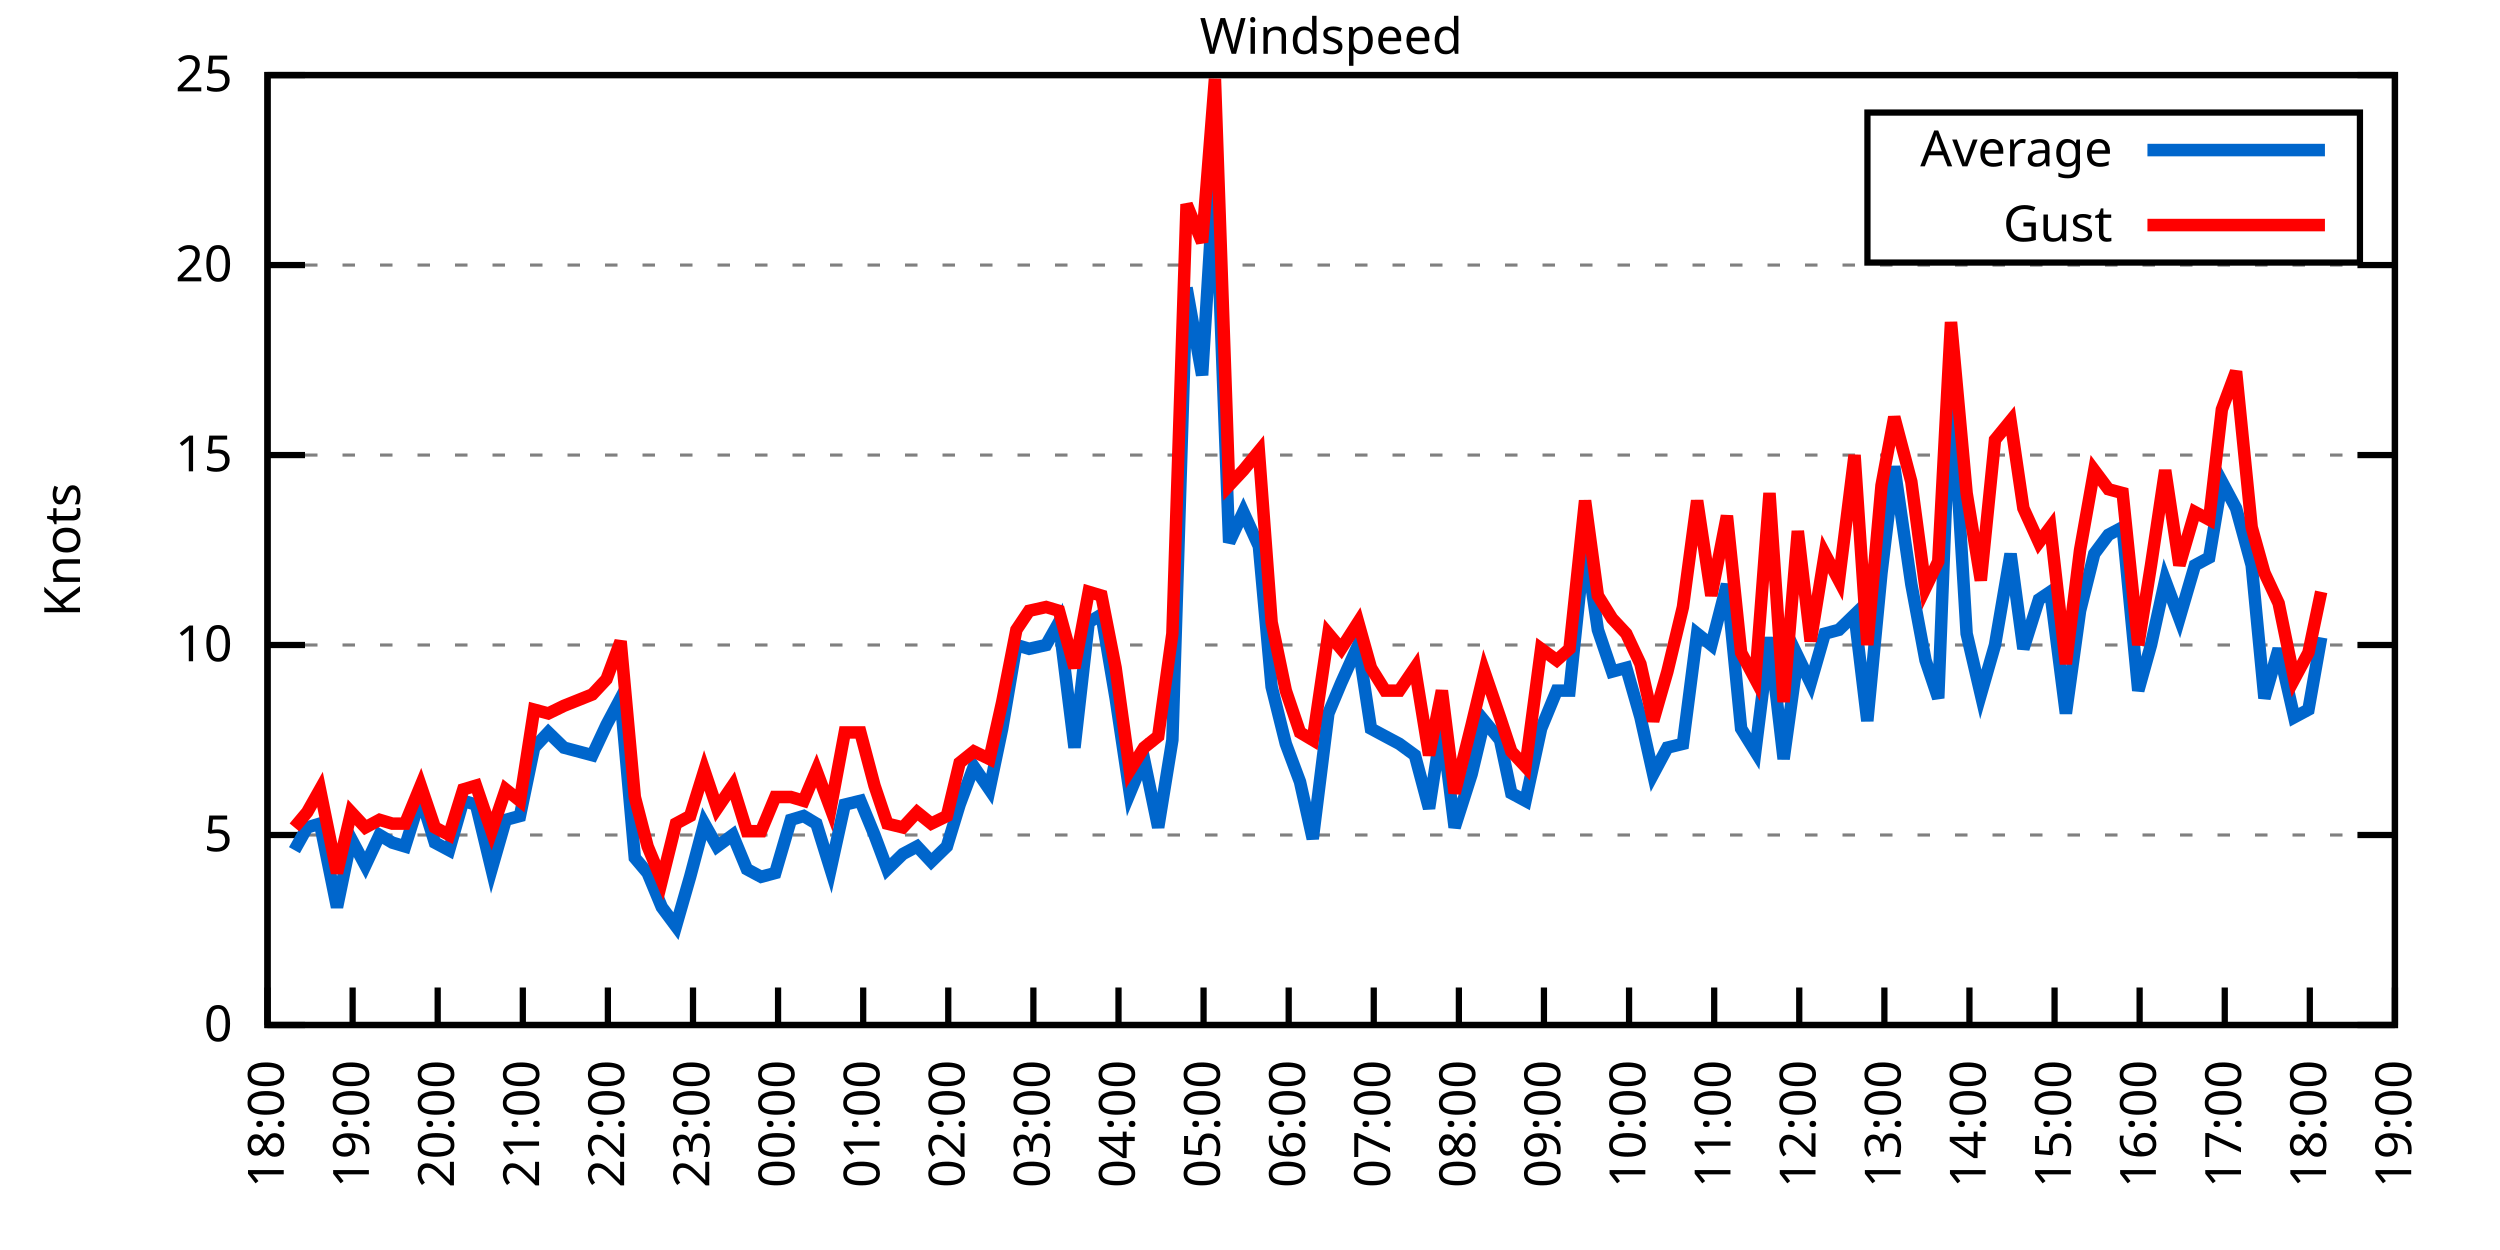
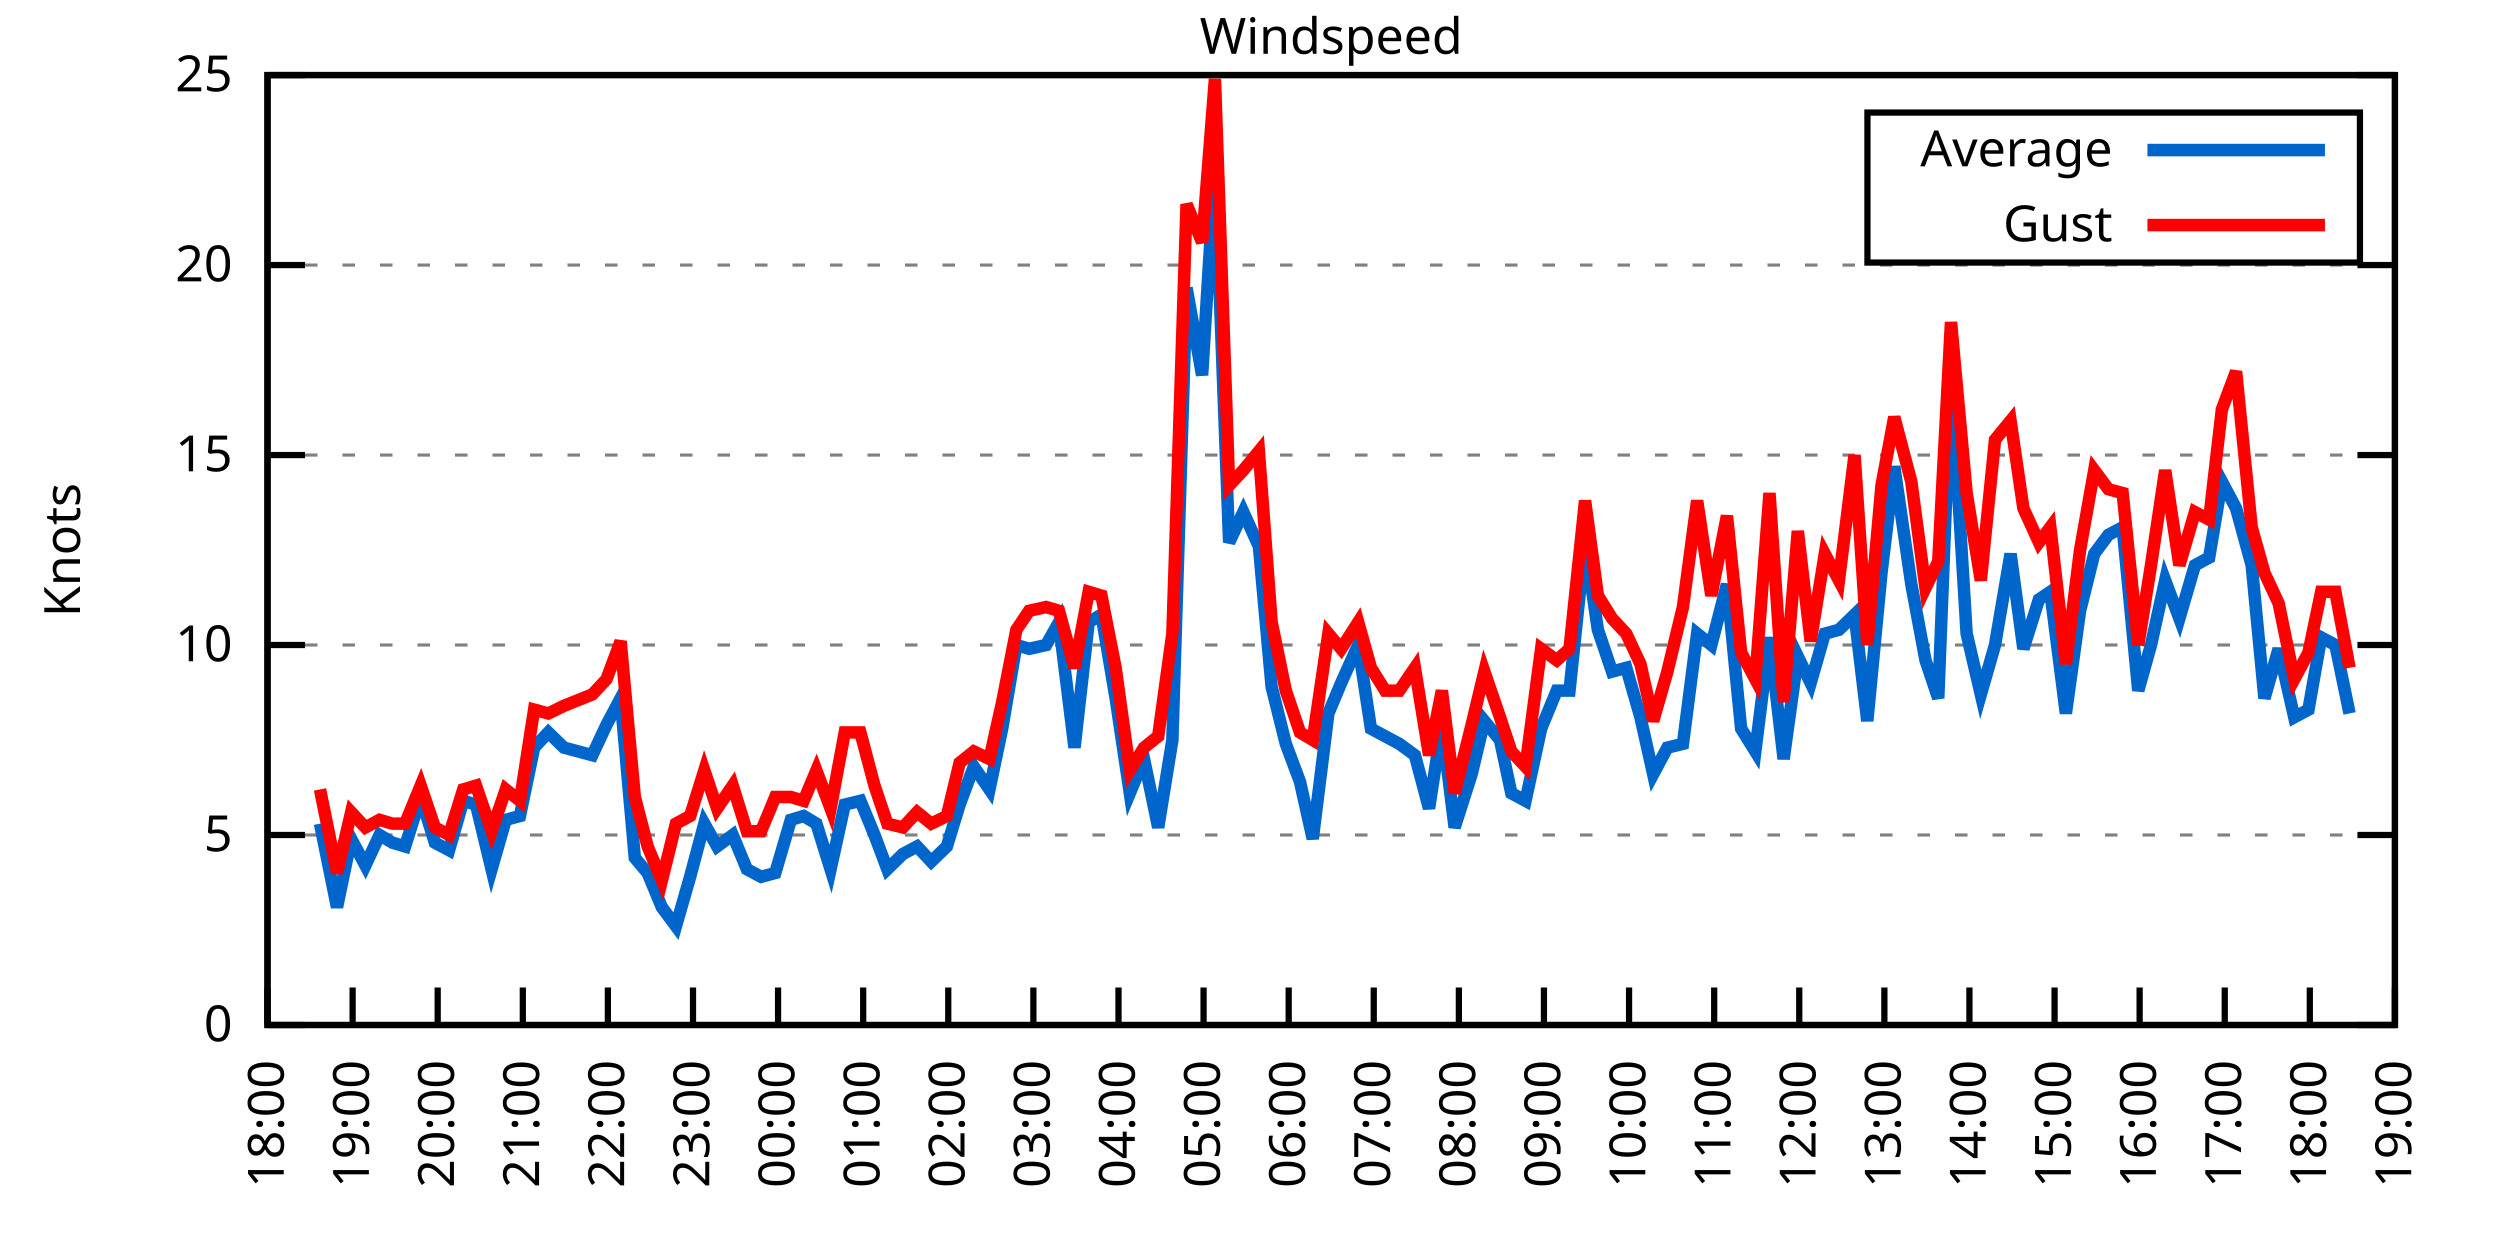
<svg xmlns="http://www.w3.org/2000/svg" xmlns:xlink="http://www.w3.org/1999/xlink" width="400" height="200" viewBox="0 0 400 200">
  <g id="gnuplot_canvas">
    <rect x="0" y="0" width="400" height="200" fill="none" />
    <defs>
      <circle id="gpDot" r="0.5" stroke-width="0.5" stroke="currentColor" />
      <path id="gpPt0" stroke-width="0.333" stroke="currentColor" d="M-1,0 h2 M0,-1 v2" />
      <path id="gpPt1" stroke-width="0.333" stroke="currentColor" d="M-1,-1 L1,1 M1,-1 L-1,1" />
      <path id="gpPt2" stroke-width="0.333" stroke="currentColor" d="M-1,0 L1,0 M0,-1 L0,1 M-1,-1 L1,1 M-1,1 L1,-1" />
      <rect id="gpPt3" stroke-width="0.333" stroke="currentColor" x="-1" y="-1" width="2" height="2" />
      <rect id="gpPt4" stroke-width="0.333" stroke="currentColor" fill="currentColor" x="-1" y="-1" width="2" height="2" />
      <circle id="gpPt5" stroke-width="0.333" stroke="currentColor" cx="0" cy="0" r="1" />
      <use xlink:href="#gpPt5" id="gpPt6" fill="currentColor" stroke="none" />
      <path id="gpPt7" stroke-width="0.333" stroke="currentColor" d="M0,-1.33 L-1.33,0.67 L1.33,0.67 z" />
      <use xlink:href="#gpPt7" id="gpPt8" fill="currentColor" stroke="none" />
      <use xlink:href="#gpPt7" id="gpPt9" stroke="currentColor" transform="rotate(180)" />
      <use xlink:href="#gpPt9" id="gpPt10" fill="currentColor" stroke="none" />
      <use xlink:href="#gpPt3" id="gpPt11" stroke="currentColor" transform="rotate(45)" />
      <use xlink:href="#gpPt11" id="gpPt12" fill="currentColor" stroke="none" />
      <path id="gpPt13" stroke-width="0.333" stroke="currentColor" d="M0,1.330 L1.265,0.411 L0.782,-1.067 L-0.782,-1.076 L-1.265,0.411 z" />
      <use xlink:href="#gpPt13" id="gpPt14" fill="currentColor" stroke="none" />
      <filter id="textbox" filterUnits="objectBoundingBox" x="0" y="0" height="1" width="1">
        <feFlood flood-color="white" flood-opacity="1" result="bgnd" />
        <feComposite in="SourceGraphic" in2="bgnd" operator="atop" />
      </filter>
      <filter id="greybox" filterUnits="objectBoundingBox" x="0" y="0" height="1" width="1">
        <feFlood flood-color="lightgrey" flood-opacity="1" result="grey" />
        <feComposite in="SourceGraphic" in2="grey" operator="atop" />
      </filter>
    </defs>
    <g fill="none" color="white" stroke="currentColor" stroke-width="1.00" stroke-linecap="butt" stroke-linejoin="miter">
</g>
    <g fill="none" color="black" stroke="currentColor" stroke-width="1.00" stroke-linecap="butt" stroke-linejoin="miter">
      <g stroke="none" shape-rendering="crispEdges">
        <polygon fill="rgb(255, 255, 255)" points="42.80,164.00 383.18,164.00 383.18,12.02 42.80,12.02 " />
      </g>
    </g>
    <g fill="none" color="black" stroke="currentColor" stroke-width="1.00" stroke-linecap="butt" stroke-linejoin="miter">
</g>
    <g fill="none" color="black" stroke="black" stroke-width="0.50" stroke-linecap="butt" stroke-linejoin="miter">
</g>
    <g fill="none" color="gray" stroke="currentColor" stroke-width="0.50" stroke-linecap="butt" stroke-linejoin="miter">
      <path stroke="gray" stroke-dasharray="2,4" class="gridline" d="M42.80,164.00 L383.19,164.00  " />
    </g>
    <g fill="none" color="gray" stroke="gray" stroke-width="1.00" stroke-linecap="butt" stroke-linejoin="miter">
</g>
    <g fill="none" color="black" stroke="currentColor" stroke-width="1.00" stroke-linecap="butt" stroke-linejoin="miter">
      <path stroke="black" d="M42.80,164.00 L48.80,164.00 M383.19,164.00 L377.19,164.00  " />
      <g transform="translate(37.20,166.60)" stroke="none" fill="black" font-family="Sans" font-size="8.00" text-anchor="end">
        <text>
          <tspan font-family="Sans"> 0</tspan>
        </text>
      </g>
    </g>
    <g fill="none" color="black" stroke="currentColor" stroke-width="1.00" stroke-linecap="butt" stroke-linejoin="miter">
</g>
    <g fill="none" color="black" stroke="black" stroke-width="0.50" stroke-linecap="butt" stroke-linejoin="miter">
</g>
    <g fill="none" color="gray" stroke="currentColor" stroke-width="0.50" stroke-linecap="butt" stroke-linejoin="miter">
      <path stroke="gray" stroke-dasharray="2,4" class="gridline" d="M42.80,133.60 L383.19,133.60  " />
    </g>
    <g fill="none" color="gray" stroke="gray" stroke-width="1.00" stroke-linecap="butt" stroke-linejoin="miter">
</g>
    <g fill="none" color="black" stroke="currentColor" stroke-width="1.00" stroke-linecap="butt" stroke-linejoin="miter">
      <path stroke="black" d="M42.80,133.60 L48.80,133.60 M383.19,133.60 L377.19,133.60  " />
      <g transform="translate(37.20,136.20)" stroke="none" fill="black" font-family="Sans" font-size="8.00" text-anchor="end">
        <text>
          <tspan font-family="Sans"> 5</tspan>
        </text>
      </g>
    </g>
    <g fill="none" color="black" stroke="currentColor" stroke-width="1.00" stroke-linecap="butt" stroke-linejoin="miter">
</g>
    <g fill="none" color="black" stroke="black" stroke-width="0.50" stroke-linecap="butt" stroke-linejoin="miter">
</g>
    <g fill="none" color="gray" stroke="currentColor" stroke-width="0.50" stroke-linecap="butt" stroke-linejoin="miter">
      <path stroke="gray" stroke-dasharray="2,4" class="gridline" d="M42.80,103.20 L383.19,103.20  " />
    </g>
    <g fill="none" color="gray" stroke="gray" stroke-width="1.00" stroke-linecap="butt" stroke-linejoin="miter">
</g>
    <g fill="none" color="black" stroke="currentColor" stroke-width="1.00" stroke-linecap="butt" stroke-linejoin="miter">
      <path stroke="black" d="M42.80,103.20 L48.80,103.20 M383.19,103.20 L377.19,103.20  " />
      <g transform="translate(37.20,105.80)" stroke="none" fill="black" font-family="Sans" font-size="8.00" text-anchor="end">
        <text>
          <tspan font-family="Sans"> 10</tspan>
        </text>
      </g>
    </g>
    <g fill="none" color="black" stroke="currentColor" stroke-width="1.00" stroke-linecap="butt" stroke-linejoin="miter">
</g>
    <g fill="none" color="black" stroke="black" stroke-width="0.50" stroke-linecap="butt" stroke-linejoin="miter">
</g>
    <g fill="none" color="gray" stroke="currentColor" stroke-width="0.50" stroke-linecap="butt" stroke-linejoin="miter">
      <path stroke="gray" stroke-dasharray="2,4" class="gridline" d="M42.80,72.81 L383.19,72.81  " />
    </g>
    <g fill="none" color="gray" stroke="gray" stroke-width="1.00" stroke-linecap="butt" stroke-linejoin="miter">
</g>
    <g fill="none" color="black" stroke="currentColor" stroke-width="1.00" stroke-linecap="butt" stroke-linejoin="miter">
      <path stroke="black" d="M42.80,72.81 L48.80,72.81 M383.19,72.81 L377.19,72.81  " />
      <g transform="translate(37.20,75.41)" stroke="none" fill="black" font-family="Sans" font-size="8.00" text-anchor="end">
        <text>
          <tspan font-family="Sans"> 15</tspan>
        </text>
      </g>
    </g>
    <g fill="none" color="black" stroke="currentColor" stroke-width="1.00" stroke-linecap="butt" stroke-linejoin="miter">
</g>
    <g fill="none" color="black" stroke="black" stroke-width="0.50" stroke-linecap="butt" stroke-linejoin="miter">
</g>
    <g fill="none" color="gray" stroke="currentColor" stroke-width="0.50" stroke-linecap="butt" stroke-linejoin="miter">
      <path stroke="gray" stroke-dasharray="2,4" class="gridline" d="M42.80,42.41 L383.19,42.41  " />
    </g>
    <g fill="none" color="gray" stroke="gray" stroke-width="1.00" stroke-linecap="butt" stroke-linejoin="miter">
</g>
    <g fill="none" color="black" stroke="currentColor" stroke-width="1.00" stroke-linecap="butt" stroke-linejoin="miter">
      <path stroke="black" d="M42.80,42.41 L48.80,42.41 M383.19,42.41 L377.19,42.41  " />
      <g transform="translate(37.20,45.01)" stroke="none" fill="black" font-family="Sans" font-size="8.00" text-anchor="end">
        <text>
          <tspan font-family="Sans"> 20</tspan>
        </text>
      </g>
    </g>
    <g fill="none" color="black" stroke="currentColor" stroke-width="1.00" stroke-linecap="butt" stroke-linejoin="miter">
</g>
    <g fill="none" color="black" stroke="black" stroke-width="0.50" stroke-linecap="butt" stroke-linejoin="miter">
</g>
    <g fill="none" color="gray" stroke="currentColor" stroke-width="0.50" stroke-linecap="butt" stroke-linejoin="miter">
      <path stroke="gray" stroke-dasharray="2,4" class="gridline" d="M42.80,12.01 L383.19,12.01  " />
    </g>
    <g fill="none" color="gray" stroke="gray" stroke-width="1.00" stroke-linecap="butt" stroke-linejoin="miter">
</g>
    <g fill="none" color="black" stroke="currentColor" stroke-width="1.00" stroke-linecap="butt" stroke-linejoin="miter">
      <path stroke="black" d="M42.80,12.01 L48.80,12.01 M383.19,12.01 L377.19,12.01  " />
      <g transform="translate(37.20,14.61)" stroke="none" fill="black" font-family="Sans" font-size="8.00" text-anchor="end">
        <text>
          <tspan font-family="Sans"> 25</tspan>
        </text>
      </g>
    </g>
    <g fill="none" color="black" stroke="currentColor" stroke-width="1.00" stroke-linecap="butt" stroke-linejoin="miter">
      <path stroke="black" d="M42.80,164.00 L42.80,158.00  " />
      <g transform="translate(45.40,169.60) rotate(270.00)" stroke="none" fill="black" font-family="Sans" font-size="8.00" text-anchor="end">
        <text>
          <tspan font-family="Sans">18:00</tspan>
        </text>
      </g>
    </g>
    <g fill="none" color="black" stroke="currentColor" stroke-width="1.00" stroke-linecap="butt" stroke-linejoin="miter">
      <path stroke="black" d="M56.42,164.00 L56.42,158.00  " />
      <g transform="translate(59.02,169.60) rotate(270.00)" stroke="none" fill="black" font-family="Sans" font-size="8.00" text-anchor="end">
        <text>
          <tspan font-family="Sans">19:00</tspan>
        </text>
      </g>
    </g>
    <g fill="none" color="black" stroke="currentColor" stroke-width="1.00" stroke-linecap="butt" stroke-linejoin="miter">
      <path stroke="black" d="M70.03,164.00 L70.03,158.00  " />
      <g transform="translate(72.63,169.60) rotate(270.00)" stroke="none" fill="black" font-family="Sans" font-size="8.00" text-anchor="end">
        <text>
          <tspan font-family="Sans">20:00</tspan>
        </text>
      </g>
    </g>
    <g fill="none" color="black" stroke="currentColor" stroke-width="1.00" stroke-linecap="butt" stroke-linejoin="miter">
      <path stroke="black" d="M83.65,164.00 L83.65,158.00  " />
      <g transform="translate(86.25,169.60) rotate(270.00)" stroke="none" fill="black" font-family="Sans" font-size="8.00" text-anchor="end">
        <text>
          <tspan font-family="Sans">21:00</tspan>
        </text>
      </g>
    </g>
    <g fill="none" color="black" stroke="currentColor" stroke-width="1.00" stroke-linecap="butt" stroke-linejoin="miter">
      <path stroke="black" d="M97.26,164.00 L97.26,158.00  " />
      <g transform="translate(99.86,169.60) rotate(270.00)" stroke="none" fill="black" font-family="Sans" font-size="8.00" text-anchor="end">
        <text>
          <tspan font-family="Sans">22:00</tspan>
        </text>
      </g>
    </g>
    <g fill="none" color="black" stroke="currentColor" stroke-width="1.00" stroke-linecap="butt" stroke-linejoin="miter">
      <path stroke="black" d="M110.88,164.00 L110.88,158.00  " />
      <g transform="translate(113.48,169.60) rotate(270.00)" stroke="none" fill="black" font-family="Sans" font-size="8.00" text-anchor="end">
        <text>
          <tspan font-family="Sans">23:00</tspan>
        </text>
      </g>
    </g>
    <g fill="none" color="black" stroke="currentColor" stroke-width="1.00" stroke-linecap="butt" stroke-linejoin="miter">
      <path stroke="black" d="M124.49,164.00 L124.49,158.00  " />
      <g transform="translate(127.09,169.60) rotate(270.00)" stroke="none" fill="black" font-family="Sans" font-size="8.00" text-anchor="end">
        <text>
          <tspan font-family="Sans">00:00</tspan>
        </text>
      </g>
    </g>
    <g fill="none" color="black" stroke="currentColor" stroke-width="1.00" stroke-linecap="butt" stroke-linejoin="miter">
      <path stroke="black" d="M138.11,164.00 L138.11,158.00  " />
      <g transform="translate(140.71,169.60) rotate(270.00)" stroke="none" fill="black" font-family="Sans" font-size="8.00" text-anchor="end">
        <text>
          <tspan font-family="Sans">01:00</tspan>
        </text>
      </g>
    </g>
    <g fill="none" color="black" stroke="currentColor" stroke-width="1.00" stroke-linecap="butt" stroke-linejoin="miter">
      <path stroke="black" d="M151.72,164.00 L151.72,158.00  " />
      <g transform="translate(154.32,169.60) rotate(270.00)" stroke="none" fill="black" font-family="Sans" font-size="8.00" text-anchor="end">
        <text>
          <tspan font-family="Sans">02:00</tspan>
        </text>
      </g>
    </g>
    <g fill="none" color="black" stroke="currentColor" stroke-width="1.00" stroke-linecap="butt" stroke-linejoin="miter">
      <path stroke="black" d="M165.34,164.00 L165.34,158.00  " />
      <g transform="translate(167.94,169.60) rotate(270.00)" stroke="none" fill="black" font-family="Sans" font-size="8.00" text-anchor="end">
        <text>
          <tspan font-family="Sans">03:00</tspan>
        </text>
      </g>
    </g>
    <g fill="none" color="black" stroke="currentColor" stroke-width="1.00" stroke-linecap="butt" stroke-linejoin="miter">
      <path stroke="black" d="M178.96,164.00 L178.96,158.00  " />
      <g transform="translate(181.56,169.60) rotate(270.00)" stroke="none" fill="black" font-family="Sans" font-size="8.00" text-anchor="end">
        <text>
          <tspan font-family="Sans">04:00</tspan>
        </text>
      </g>
    </g>
    <g fill="none" color="black" stroke="currentColor" stroke-width="1.00" stroke-linecap="butt" stroke-linejoin="miter">
      <path stroke="black" d="M192.57,164.00 L192.57,158.00  " />
      <g transform="translate(195.17,169.60) rotate(270.00)" stroke="none" fill="black" font-family="Sans" font-size="8.00" text-anchor="end">
        <text>
          <tspan font-family="Sans">05:00</tspan>
        </text>
      </g>
    </g>
    <g fill="none" color="black" stroke="currentColor" stroke-width="1.00" stroke-linecap="butt" stroke-linejoin="miter">
      <path stroke="black" d="M206.19,164.00 L206.19,158.00  " />
      <g transform="translate(208.79,169.60) rotate(270.00)" stroke="none" fill="black" font-family="Sans" font-size="8.00" text-anchor="end">
        <text>
          <tspan font-family="Sans">06:00</tspan>
        </text>
      </g>
    </g>
    <g fill="none" color="black" stroke="currentColor" stroke-width="1.00" stroke-linecap="butt" stroke-linejoin="miter">
      <path stroke="black" d="M219.80,164.00 L219.80,158.00  " />
      <g transform="translate(222.40,169.60) rotate(270.00)" stroke="none" fill="black" font-family="Sans" font-size="8.00" text-anchor="end">
        <text>
          <tspan font-family="Sans">07:00</tspan>
        </text>
      </g>
    </g>
    <g fill="none" color="black" stroke="currentColor" stroke-width="1.00" stroke-linecap="butt" stroke-linejoin="miter">
      <path stroke="black" d="M233.42,164.00 L233.42,158.00  " />
      <g transform="translate(236.02,169.60) rotate(270.00)" stroke="none" fill="black" font-family="Sans" font-size="8.00" text-anchor="end">
        <text>
          <tspan font-family="Sans">08:00</tspan>
        </text>
      </g>
    </g>
    <g fill="none" color="black" stroke="currentColor" stroke-width="1.00" stroke-linecap="butt" stroke-linejoin="miter">
      <path stroke="black" d="M247.03,164.00 L247.03,158.00  " />
      <g transform="translate(249.63,169.60) rotate(270.00)" stroke="none" fill="black" font-family="Sans" font-size="8.00" text-anchor="end">
        <text>
          <tspan font-family="Sans">09:00</tspan>
        </text>
      </g>
    </g>
    <g fill="none" color="black" stroke="currentColor" stroke-width="1.00" stroke-linecap="butt" stroke-linejoin="miter">
      <path stroke="black" d="M260.65,164.00 L260.65,158.00  " />
      <g transform="translate(263.25,169.60) rotate(270.00)" stroke="none" fill="black" font-family="Sans" font-size="8.00" text-anchor="end">
        <text>
          <tspan font-family="Sans">10:00</tspan>
        </text>
      </g>
    </g>
    <g fill="none" color="black" stroke="currentColor" stroke-width="1.00" stroke-linecap="butt" stroke-linejoin="miter">
      <path stroke="black" d="M274.27,164.00 L274.27,158.00  " />
      <g transform="translate(276.87,169.60) rotate(270.00)" stroke="none" fill="black" font-family="Sans" font-size="8.00" text-anchor="end">
        <text>
          <tspan font-family="Sans">11:00</tspan>
        </text>
      </g>
    </g>
    <g fill="none" color="black" stroke="currentColor" stroke-width="1.00" stroke-linecap="butt" stroke-linejoin="miter">
      <path stroke="black" d="M287.88,164.00 L287.88,158.00  " />
      <g transform="translate(290.48,169.60) rotate(270.00)" stroke="none" fill="black" font-family="Sans" font-size="8.00" text-anchor="end">
        <text>
          <tspan font-family="Sans">12:00</tspan>
        </text>
      </g>
    </g>
    <g fill="none" color="black" stroke="currentColor" stroke-width="1.00" stroke-linecap="butt" stroke-linejoin="miter">
      <path stroke="black" d="M301.50,164.00 L301.50,158.00  " />
      <g transform="translate(304.10,169.60) rotate(270.00)" stroke="none" fill="black" font-family="Sans" font-size="8.00" text-anchor="end">
        <text>
          <tspan font-family="Sans">13:00</tspan>
        </text>
      </g>
    </g>
    <g fill="none" color="black" stroke="currentColor" stroke-width="1.00" stroke-linecap="butt" stroke-linejoin="miter">
      <path stroke="black" d="M315.11,164.00 L315.11,158.00  " />
      <g transform="translate(317.71,169.60) rotate(270.00)" stroke="none" fill="black" font-family="Sans" font-size="8.00" text-anchor="end">
        <text>
          <tspan font-family="Sans">14:00</tspan>
        </text>
      </g>
    </g>
    <g fill="none" color="black" stroke="currentColor" stroke-width="1.00" stroke-linecap="butt" stroke-linejoin="miter">
      <path stroke="black" d="M328.73,164.00 L328.73,158.00  " />
      <g transform="translate(331.33,169.60) rotate(270.00)" stroke="none" fill="black" font-family="Sans" font-size="8.00" text-anchor="end">
        <text>
          <tspan font-family="Sans">15:00</tspan>
        </text>
      </g>
    </g>
    <g fill="none" color="black" stroke="currentColor" stroke-width="1.00" stroke-linecap="butt" stroke-linejoin="miter">
      <path stroke="black" d="M342.34,164.00 L342.34,158.00  " />
      <g transform="translate(344.94,169.60) rotate(270.00)" stroke="none" fill="black" font-family="Sans" font-size="8.00" text-anchor="end">
        <text>
          <tspan font-family="Sans">16:00</tspan>
        </text>
      </g>
    </g>
    <g fill="none" color="black" stroke="currentColor" stroke-width="1.00" stroke-linecap="butt" stroke-linejoin="miter">
      <path stroke="black" d="M355.96,164.00 L355.96,158.00  " />
      <g transform="translate(358.56,169.60) rotate(270.00)" stroke="none" fill="black" font-family="Sans" font-size="8.00" text-anchor="end">
        <text>
          <tspan font-family="Sans">17:00</tspan>
        </text>
      </g>
    </g>
    <g fill="none" color="black" stroke="currentColor" stroke-width="1.00" stroke-linecap="butt" stroke-linejoin="miter">
      <path stroke="black" d="M369.57,164.00 L369.57,158.00  " />
      <g transform="translate(372.17,169.60) rotate(270.00)" stroke="none" fill="black" font-family="Sans" font-size="8.00" text-anchor="end">
        <text>
          <tspan font-family="Sans">18:00</tspan>
        </text>
      </g>
    </g>
    <g fill="none" color="black" stroke="currentColor" stroke-width="1.00" stroke-linecap="butt" stroke-linejoin="miter">
      <path stroke="black" d="M383.19,164.00 L383.19,158.00  " />
      <g transform="translate(385.79,169.60) rotate(270.00)" stroke="none" fill="black" font-family="Sans" font-size="8.00" text-anchor="end">
        <text>
          <tspan font-family="Sans">19:00</tspan>
        </text>
      </g>
    </g>
    <g fill="none" color="black" stroke="currentColor" stroke-width="1.00" stroke-linecap="butt" stroke-linejoin="miter">
</g>
    <g fill="none" color="black" stroke="currentColor" stroke-width="1.00" stroke-linecap="butt" stroke-linejoin="miter">
      <path stroke="black" d="M42.80,12.01 L42.80,164.00 L383.19,164.00 L383.19,12.01 L42.80,12.01 Z  " />
    </g>
    <g fill="none" color="black" stroke="currentColor" stroke-width="1.00" stroke-linecap="butt" stroke-linejoin="miter">
</g>
    <g fill="none" color="black" stroke="currentColor" stroke-width="1.00" stroke-linecap="butt" stroke-linejoin="miter">
      <path stroke="black" d="M298.79,42.01 L298.79,18.01 L377.59,18.01 L377.59,42.01 L298.79,42.01 Z  " />
    </g>
    <g id="Windspeed_plot_1">
      <g fill="none" color="white" stroke="black" stroke-width="2.00" stroke-linecap="butt" stroke-linejoin="miter">
</g>
      <g fill="none" color="black" stroke="currentColor" stroke-width="2.00" stroke-linecap="butt" stroke-linejoin="miter">
        <g transform="translate(337.99,26.61)" stroke="none" fill="black" font-family="Sans" font-size="8.00" text-anchor="end">
          <text>
            <tspan font-family="Sans">Average</tspan>
          </text>
        </g>
      </g>
      <g fill="none" color="black" stroke="currentColor" stroke-width="2.00" stroke-linecap="butt" stroke-linejoin="miter">
-         <path stroke="rgb(  0, 102, 204)" d="M343.59,24.01 L371.99,24.01 M47.11,136.03 L49.15,132.39 L51.20,131.78 L53.92,145.15 L56.19,134.21 L58.46,138.47   L60.73,133.60 L62.77,134.82 L64.81,135.43 L67.31,127.52 L69.58,134.82 L71.85,136.03 L74.12,128.13 L76.16,128.74   L78.65,139.07 L80.92,131.17 L83.19,130.56 L85.46,119.62 L87.73,117.19 L90.23,119.62 L94.77,120.83 L97.04,115.97   L99.30,111.72 L101.57,137.25 L103.62,139.68 L105.89,145.15 L108.15,148.19 L110.42,140.29 L112.69,131.78 L114.74,135.43   L117.23,133.60 L119.50,139.07 L121.77,140.29 L124.04,139.68 L126.54,131.17 L128.58,130.56 L130.62,131.78 L132.89,139.07   L135.16,128.74 L137.66,128.13 L139.92,133.60 L141.97,139.07 L144.46,136.64 L146.73,135.43 L149.00,137.86 L151.50,135.43   L153.54,128.74 L155.81,122.66 L158.31,126.31 L160.35,116.58 L162.62,103.20 L164.66,103.81 L167.38,103.20 L169.43,99.56   L171.92,119.62 L174.19,99.56 L176.23,98.34 L178.50,111.72 L180.77,126.91 L183.04,121.44 L185.31,132.39 L187.58,118.40   L189.85,46.06 L192.34,60.04 L194.39,26.60 L196.66,86.79 L198.93,81.93 L201.42,87.40 L203.46,109.89 L205.73,119.01   L208.00,125.09 L210.04,134.21 L212.54,114.15 L214.58,109.28 L217.31,103.20 L219.35,116.58 L221.62,117.80 L223.89,119.01   L226.38,120.83 L228.65,129.35 L230.70,115.97 L232.74,132.39 L235.46,123.87 L237.50,115.36 L240.00,118.40 L241.81,126.91   L244.08,128.13 L246.58,116.58 L249.08,110.50 L251.12,110.50 L253.61,86.79 L255.66,100.77 L257.93,107.46 L260.20,106.85   L262.47,114.76 L264.51,123.87 L266.78,119.62 L269.27,119.01 L271.54,101.38 L273.81,103.20 L276.31,93.48 L278.58,116.58   L280.85,120.23 L283.12,101.99 L285.38,121.44 L287.65,105.03 L289.70,109.28 L291.97,101.38 L294.23,100.77 L296.73,98.34   L298.77,115.36 L301.04,91.65 L303.08,74.63 L305.81,93.48 L308.08,105.64 L310.12,111.72 L312.16,60.04 L314.66,101.38   L316.93,111.11 L319.20,103.20 L321.69,88.61 L323.74,103.81 L326.23,95.91 L328.05,94.69 L330.54,114.15 L332.81,97.73   L335.08,88.61 L337.35,85.57 L339.62,84.36 L342.12,110.50 L344.16,103.20 L346.43,92.87 L348.70,98.95 L351.19,90.44   L353.46,89.22 L355.50,77.06 L357.77,81.32 L360.27,90.44 L362.31,111.72 L364.58,103.81 L367.08,114.76 L369.35,113.54   L371.39,101.99  " />
+         <path stroke="rgb(  0, 102, 204)" d="M343.59,24.01 L371.99,24.01 M51.20,131.78 L53.92,145.15 L56.19,134.21 L58.46,138.47 L60.73,133.60 L62.77,134.82   L64.81,135.43 L67.31,127.52 L69.58,134.82 L71.85,136.03 L74.12,128.13 L76.16,128.74 L78.65,139.07 L80.92,131.17   L83.19,130.56 L85.46,119.62 L87.73,117.19 L90.23,119.62 L94.77,120.83 L97.04,115.97 L99.30,111.72 L101.57,137.25   L103.62,139.68 L105.89,145.15 L108.15,148.19 L110.42,140.29 L112.69,131.78 L114.74,135.43 L117.23,133.60 L119.50,139.07   L121.77,140.29 L124.04,139.68 L126.54,131.17 L128.58,130.56 L130.62,131.78 L132.89,139.07 L135.16,128.74 L137.66,128.13   L139.92,133.60 L141.97,139.07 L144.46,136.64 L146.73,135.43 L149.00,137.86 L151.50,135.43 L153.54,128.74 L155.81,122.66   L158.31,126.31 L160.35,116.58 L162.62,103.20 L164.66,103.81 L167.38,103.20 L169.43,99.56 L171.92,119.62 L174.19,99.56   L176.23,98.34 L178.50,111.72 L180.77,126.91 L183.04,121.44 L185.31,132.39 L187.58,118.40 L189.85,46.06 L192.34,60.04   L194.39,26.60 L196.66,86.79 L198.93,81.93 L201.42,87.40 L203.46,109.89 L205.73,119.01 L208.00,125.09 L210.04,134.21   L212.54,114.15 L214.58,109.28 L217.31,103.20 L219.35,116.58 L221.62,117.80 L223.89,119.01 L226.38,120.83 L228.65,129.35   L230.70,115.97 L232.74,132.39 L235.46,123.87 L237.50,115.36 L240.00,118.40 L241.81,126.91 L244.08,128.13 L246.58,116.58   L249.08,110.50 L251.12,110.50 L253.61,86.79 L255.66,100.77 L257.93,107.46 L260.20,106.85 L262.47,114.76 L264.51,123.87   L266.78,119.62 L269.27,119.01 L271.54,101.38 L273.81,103.20 L276.31,93.48 L278.58,116.58 L280.85,120.23 L283.12,101.99   L285.38,121.44 L287.65,105.03 L289.70,109.28 L291.97,101.38 L294.23,100.77 L296.73,98.34 L298.77,115.36 L301.04,91.65   L303.08,74.63 L305.81,93.48 L308.08,105.64 L310.12,111.72 L312.16,60.04 L314.66,101.38 L316.93,111.11 L319.20,103.20   L321.69,88.61 L323.74,103.81 L326.23,95.91 L328.05,94.69 L330.54,114.15 L332.81,97.73 L335.08,88.61 L337.35,85.57   L339.62,84.36 L342.12,110.50 L344.16,103.20 L346.43,92.87 L348.70,98.95 L351.19,90.44 L353.46,89.22 L355.50,77.06   L357.77,81.32 L360.27,90.44 L362.31,111.72 L364.58,103.81 L367.08,114.76 L369.35,113.54 L371.39,101.99 L373.66,103.20   L375.93,114.15  " />
      </g>
    </g>
    <g id="Windspeed_plot_2">
      <g fill="none" color="black" stroke="currentColor" stroke-width="2.00" stroke-linecap="butt" stroke-linejoin="miter">
        <g transform="translate(337.99,38.61)" stroke="none" fill="black" font-family="Sans" font-size="8.00" text-anchor="end">
          <text>
            <tspan font-family="Sans">Gust</tspan>
          </text>
        </g>
      </g>
      <g fill="none" color="black" stroke="currentColor" stroke-width="2.00" stroke-linecap="butt" stroke-linejoin="miter">
-         <path stroke="rgb(255,   0,   0)" d="M343.59,36.01 L371.99,36.01 M47.11,132.39 L49.15,129.95 L51.20,126.31 L53.92,139.68 L56.19,129.95 L58.46,132.39   L60.73,131.17 L62.77,131.78 L64.81,131.78 L67.31,125.70 L69.58,132.39 L71.85,133.60 L74.12,126.31 L76.16,125.70   L78.65,132.99 L80.92,126.31 L83.19,128.13 L85.46,113.54 L87.73,114.15 L90.23,112.93 L94.77,111.11 L97.04,108.68   L99.30,102.60 L101.57,127.52 L103.62,135.43 L105.89,140.90 L108.15,131.78 L110.42,130.56 L112.69,123.27 L114.74,129.35   L117.23,125.70 L119.50,132.99 L121.77,132.99 L124.04,127.52 L126.54,127.52 L128.58,128.13 L130.62,123.27 L132.89,129.35   L135.16,117.19 L137.66,117.19 L139.92,125.70 L141.97,131.78 L144.46,132.39 L146.73,129.95 L149.00,131.78 L151.50,130.56   L153.54,122.05 L155.81,120.23 L158.31,121.44 L160.35,112.32 L162.62,100.77 L164.66,97.73 L167.38,97.12 L169.43,97.73   L171.92,106.85 L174.19,94.69 L176.23,95.30 L178.50,106.85 L180.77,123.27 L183.04,119.62 L185.31,117.80 L187.58,101.38   L189.85,32.68 L192.34,38.76 L194.39,12.62 L196.66,77.67 L198.93,75.24 L201.42,72.20 L203.46,99.56 L205.73,110.50   L208.00,117.19 L210.04,118.40 L212.54,101.38 L214.58,103.81 L217.31,99.56 L219.35,106.85 L221.62,110.50 L223.89,110.50   L226.38,106.85 L228.65,120.83 L230.70,110.50 L232.74,126.91 L235.46,115.97 L237.50,107.46 L240.00,114.76 L241.81,120.23   L244.08,122.66 L246.58,103.81 L249.08,105.64 L251.12,103.81 L253.61,80.10 L255.66,95.30 L257.93,98.95 L260.20,101.38   L262.47,106.24 L264.51,115.36 L266.78,107.46 L269.27,97.12 L271.54,80.10 L273.81,95.30 L276.31,82.53 L278.58,104.42   L280.85,108.68 L283.12,78.89 L285.38,112.32 L287.65,84.97 L289.70,102.60 L291.97,88.61 L294.23,92.87 L296.73,72.81   L298.77,103.20 L301.04,77.67 L303.08,66.73 L305.81,77.06 L308.08,94.08 L310.12,89.83 L312.16,51.53 L314.66,78.89   L316.93,92.87 L319.20,70.37 L321.69,67.33 L323.74,81.32 L326.23,86.79 L328.05,84.36 L330.54,106.24 L332.81,88.00   L335.08,75.24 L337.35,78.28 L339.62,78.89 L342.12,103.20 L344.16,90.44 L346.43,75.24 L348.70,90.44 L351.19,81.93   L353.46,83.14 L355.50,65.51 L357.77,59.43 L360.27,84.36 L362.31,91.65 L364.58,96.52 L367.08,108.68 L369.35,104.42   L371.39,94.69  " />
+         <path stroke="rgb(255,   0,   0)" d="M343.59,36.01 L371.99,36.01 M51.20,126.31 L53.92,139.68 L56.19,129.95 L58.46,132.39 L60.73,131.17 L62.77,131.78   L64.81,131.78 L67.31,125.70 L69.58,132.39 L71.85,133.60 L74.12,126.31 L76.16,125.70 L78.65,132.99 L80.92,126.31   L83.19,128.13 L85.46,113.54 L87.73,114.15 L90.23,112.93 L94.77,111.11 L97.04,108.68 L99.30,102.60 L101.57,127.52   L103.62,135.43 L105.89,140.90 L108.15,131.78 L110.42,130.56 L112.69,123.27 L114.74,129.35 L117.23,125.70 L119.50,132.99   L121.77,132.99 L124.04,127.52 L126.54,127.52 L128.58,128.13 L130.62,123.27 L132.89,129.35 L135.16,117.19 L137.66,117.19   L139.92,125.70 L141.97,131.78 L144.46,132.39 L146.73,129.95 L149.00,131.78 L151.50,130.56 L153.54,122.05 L155.81,120.23   L158.31,121.44 L160.35,112.32 L162.62,100.77 L164.66,97.73 L167.38,97.12 L169.43,97.73 L171.92,106.85 L174.19,94.69   L176.23,95.30 L178.50,106.85 L180.77,123.27 L183.04,119.62 L185.31,117.80 L187.58,101.38 L189.85,32.68 L192.34,38.76   L194.39,12.62 L196.66,77.67 L198.93,75.24 L201.42,72.20 L203.46,99.56 L205.73,110.50 L208.00,117.19 L210.04,118.40   L212.54,101.38 L214.58,103.81 L217.31,99.56 L219.35,106.85 L221.62,110.50 L223.89,110.50 L226.38,106.85 L228.65,120.83   L230.70,110.50 L232.74,126.91 L235.46,115.97 L237.50,107.46 L240.00,114.76 L241.81,120.23 L244.08,122.66 L246.58,103.81   L249.08,105.64 L251.12,103.81 L253.61,80.10 L255.66,95.30 L257.93,98.95 L260.20,101.38 L262.47,106.24 L264.51,115.36   L266.78,107.46 L269.27,97.12 L271.54,80.10 L273.81,95.30 L276.31,82.53 L278.58,104.42 L280.85,108.68 L283.12,78.89   L285.38,112.32 L287.65,84.97 L289.70,102.60 L291.97,88.61 L294.23,92.87 L296.73,72.81 L298.77,103.20 L301.04,77.67   L303.08,66.73 L305.81,77.06 L308.08,94.08 L310.12,89.83 L312.16,51.53 L314.66,78.89 L316.93,92.87 L319.20,70.37   L321.69,67.33 L323.74,81.32 L326.23,86.79 L328.05,84.36 L330.54,106.24 L332.81,88.00 L335.08,75.24 L337.35,78.28   L339.62,78.89 L342.12,103.20 L344.16,90.44 L346.43,75.24 L348.70,90.44 L351.19,81.93 L353.46,83.14 L355.50,65.51   L357.77,59.43 L360.27,84.36 L362.31,91.65 L364.58,96.52 L367.08,108.68 L369.35,104.42 L371.39,94.69 L373.66,94.69   L375.93,106.85  " />
      </g>
    </g>
    <g fill="none" color="black" stroke="currentColor" stroke-width="2.00" stroke-linecap="butt" stroke-linejoin="miter">
</g>
    <g fill="none" color="black" stroke="black" stroke-width="1.00" stroke-linecap="butt" stroke-linejoin="miter">
</g>
    <g fill="none" color="black" stroke="currentColor" stroke-width="1.00" stroke-linecap="butt" stroke-linejoin="miter">
      <path stroke="black" d="M42.80,12.01 L42.80,164.00 L383.19,164.00 L383.19,12.01 L42.80,12.01 Z  " />
      <g transform="translate(12.80,88.01) rotate(270.00)" stroke="none" fill="black" font-family="Sans" font-size="8.00" text-anchor="middle">
        <text>
          <tspan font-family="Sans">Knots</tspan>
        </text>
      </g>
    </g>
    <g fill="none" color="black" stroke="currentColor" stroke-width="1.00" stroke-linecap="butt" stroke-linejoin="miter">
</g>
    <g fill="none" color="black" stroke="currentColor" stroke-width="1.00" stroke-linecap="butt" stroke-linejoin="miter">
      <g transform="translate(212.99,8.61)" stroke="none" fill="black" font-family="Sans" font-size="8.00" text-anchor="middle">
        <text>
          <tspan font-family="Sans">Windspeed</tspan>
        </text>
      </g>
    </g>
    <g fill="none" color="black" stroke="currentColor" stroke-width="1.00" stroke-linecap="butt" stroke-linejoin="miter">
</g>
  </g>
</svg>
